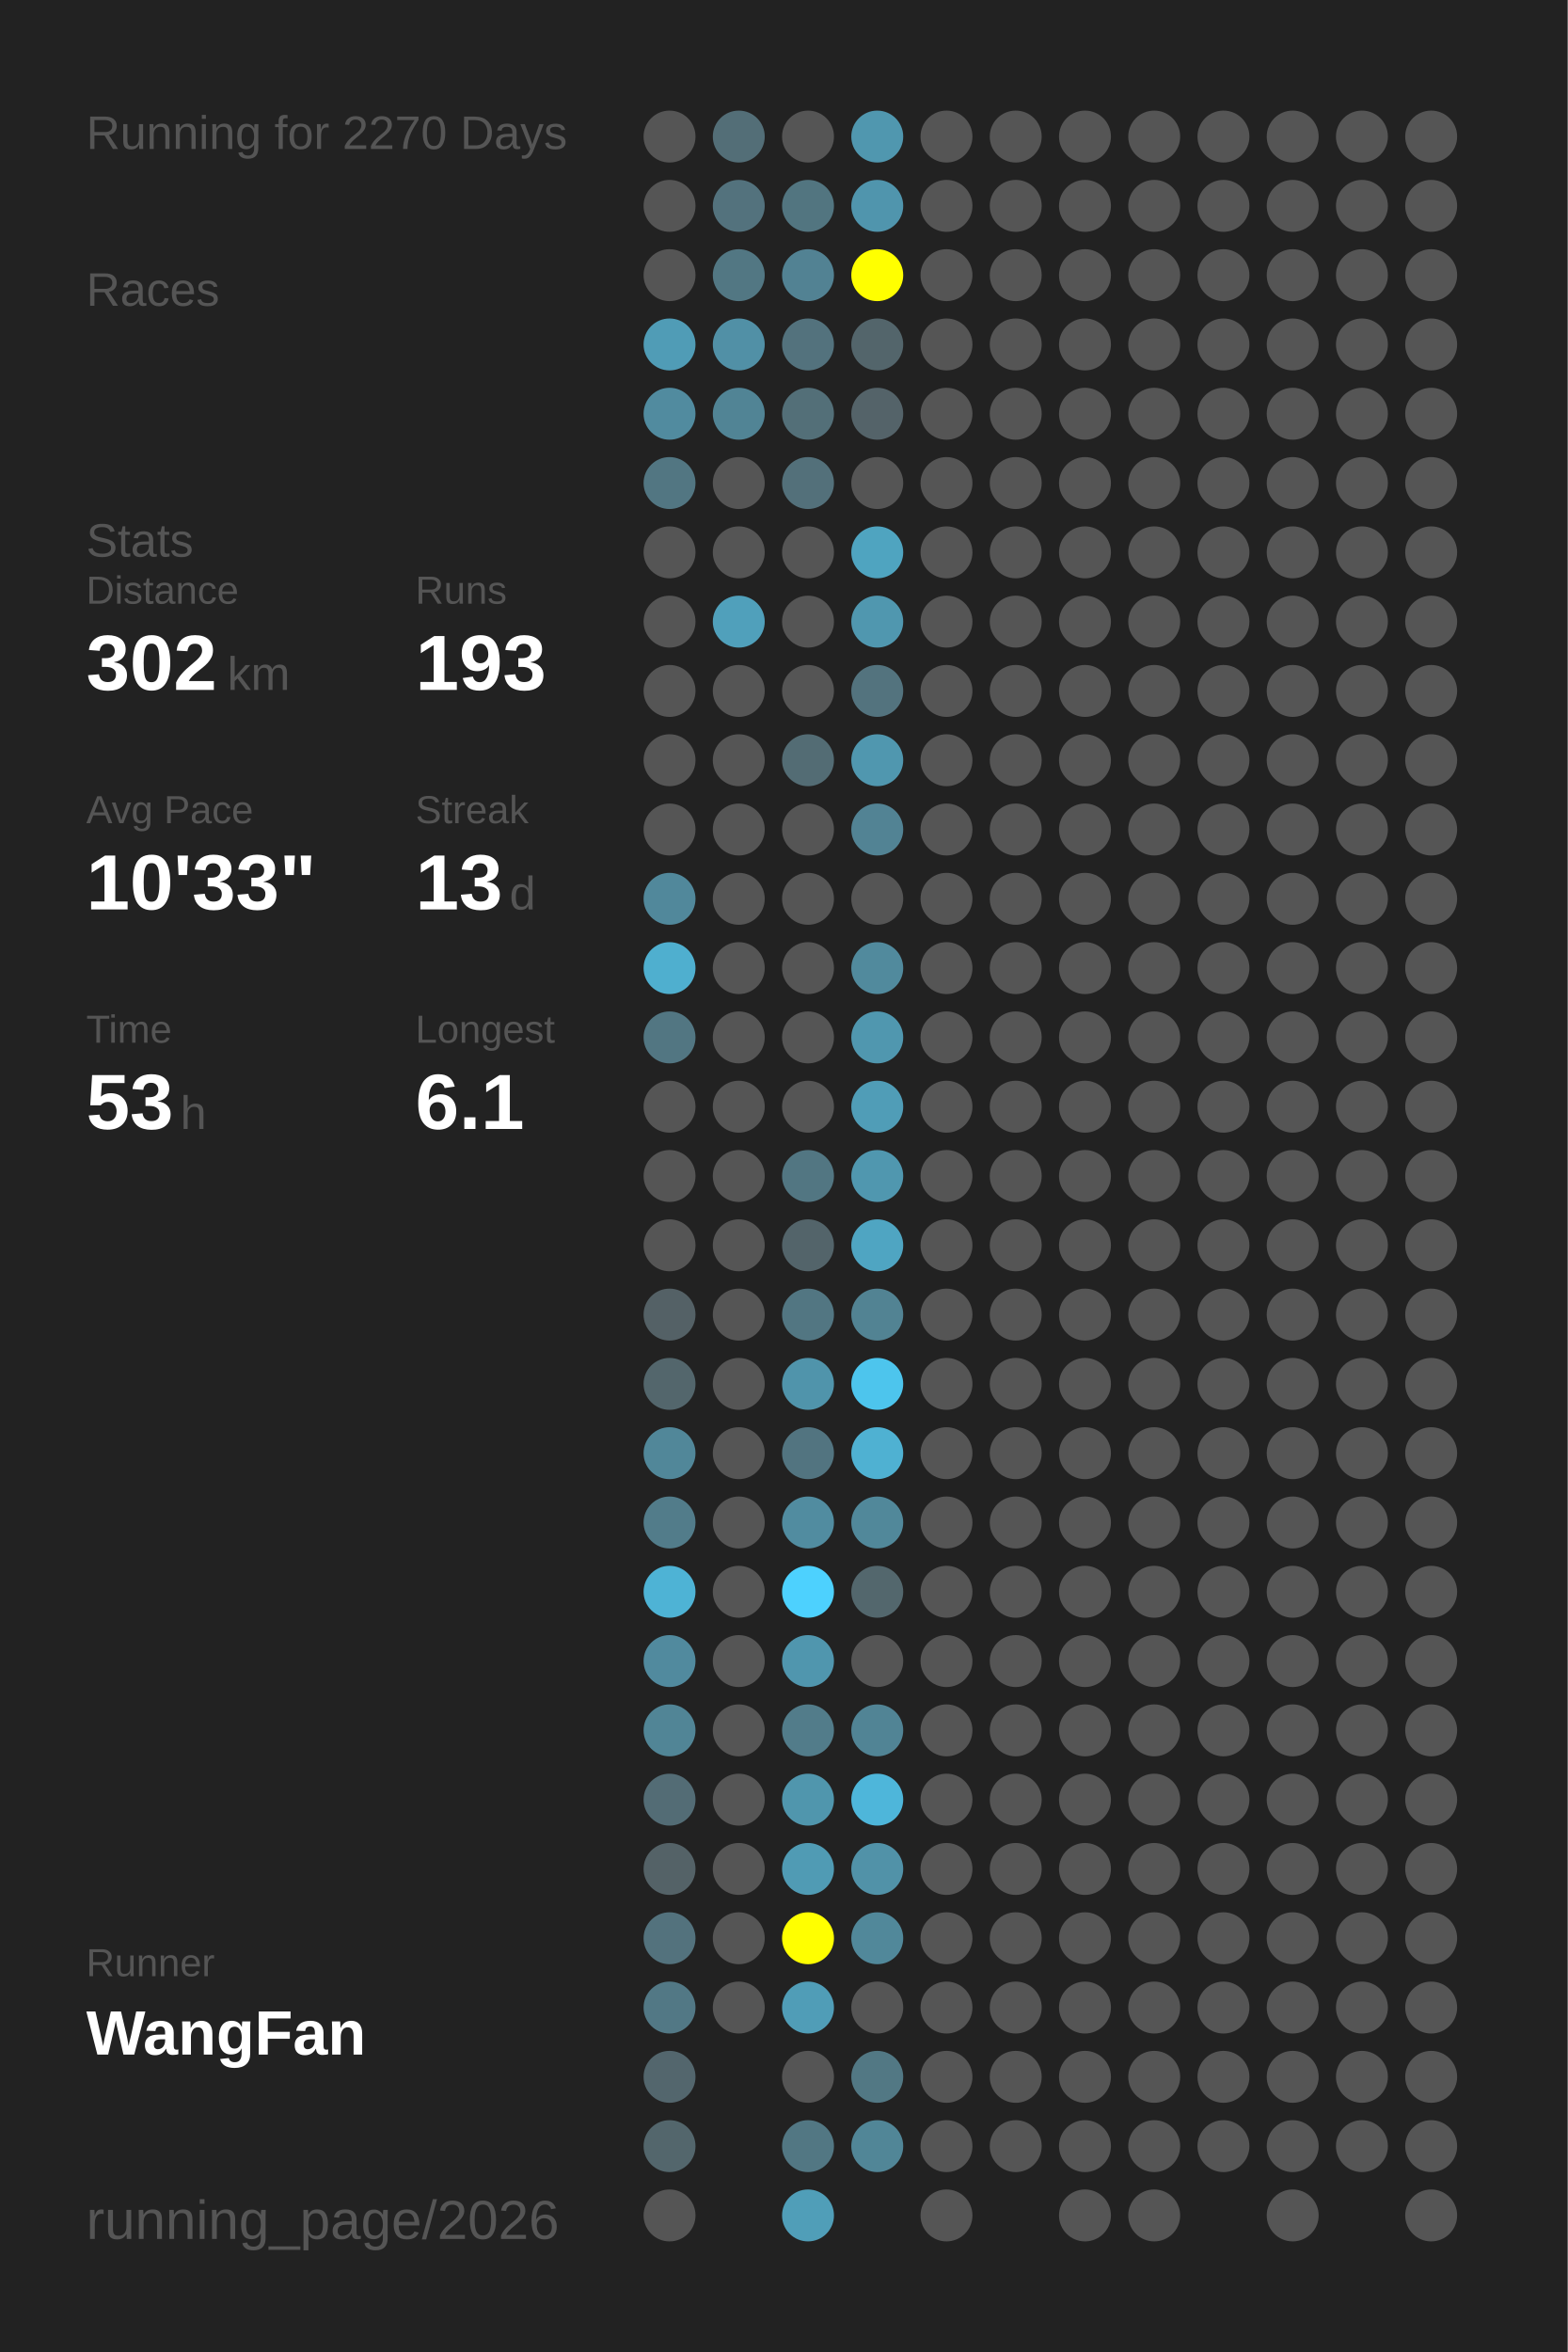
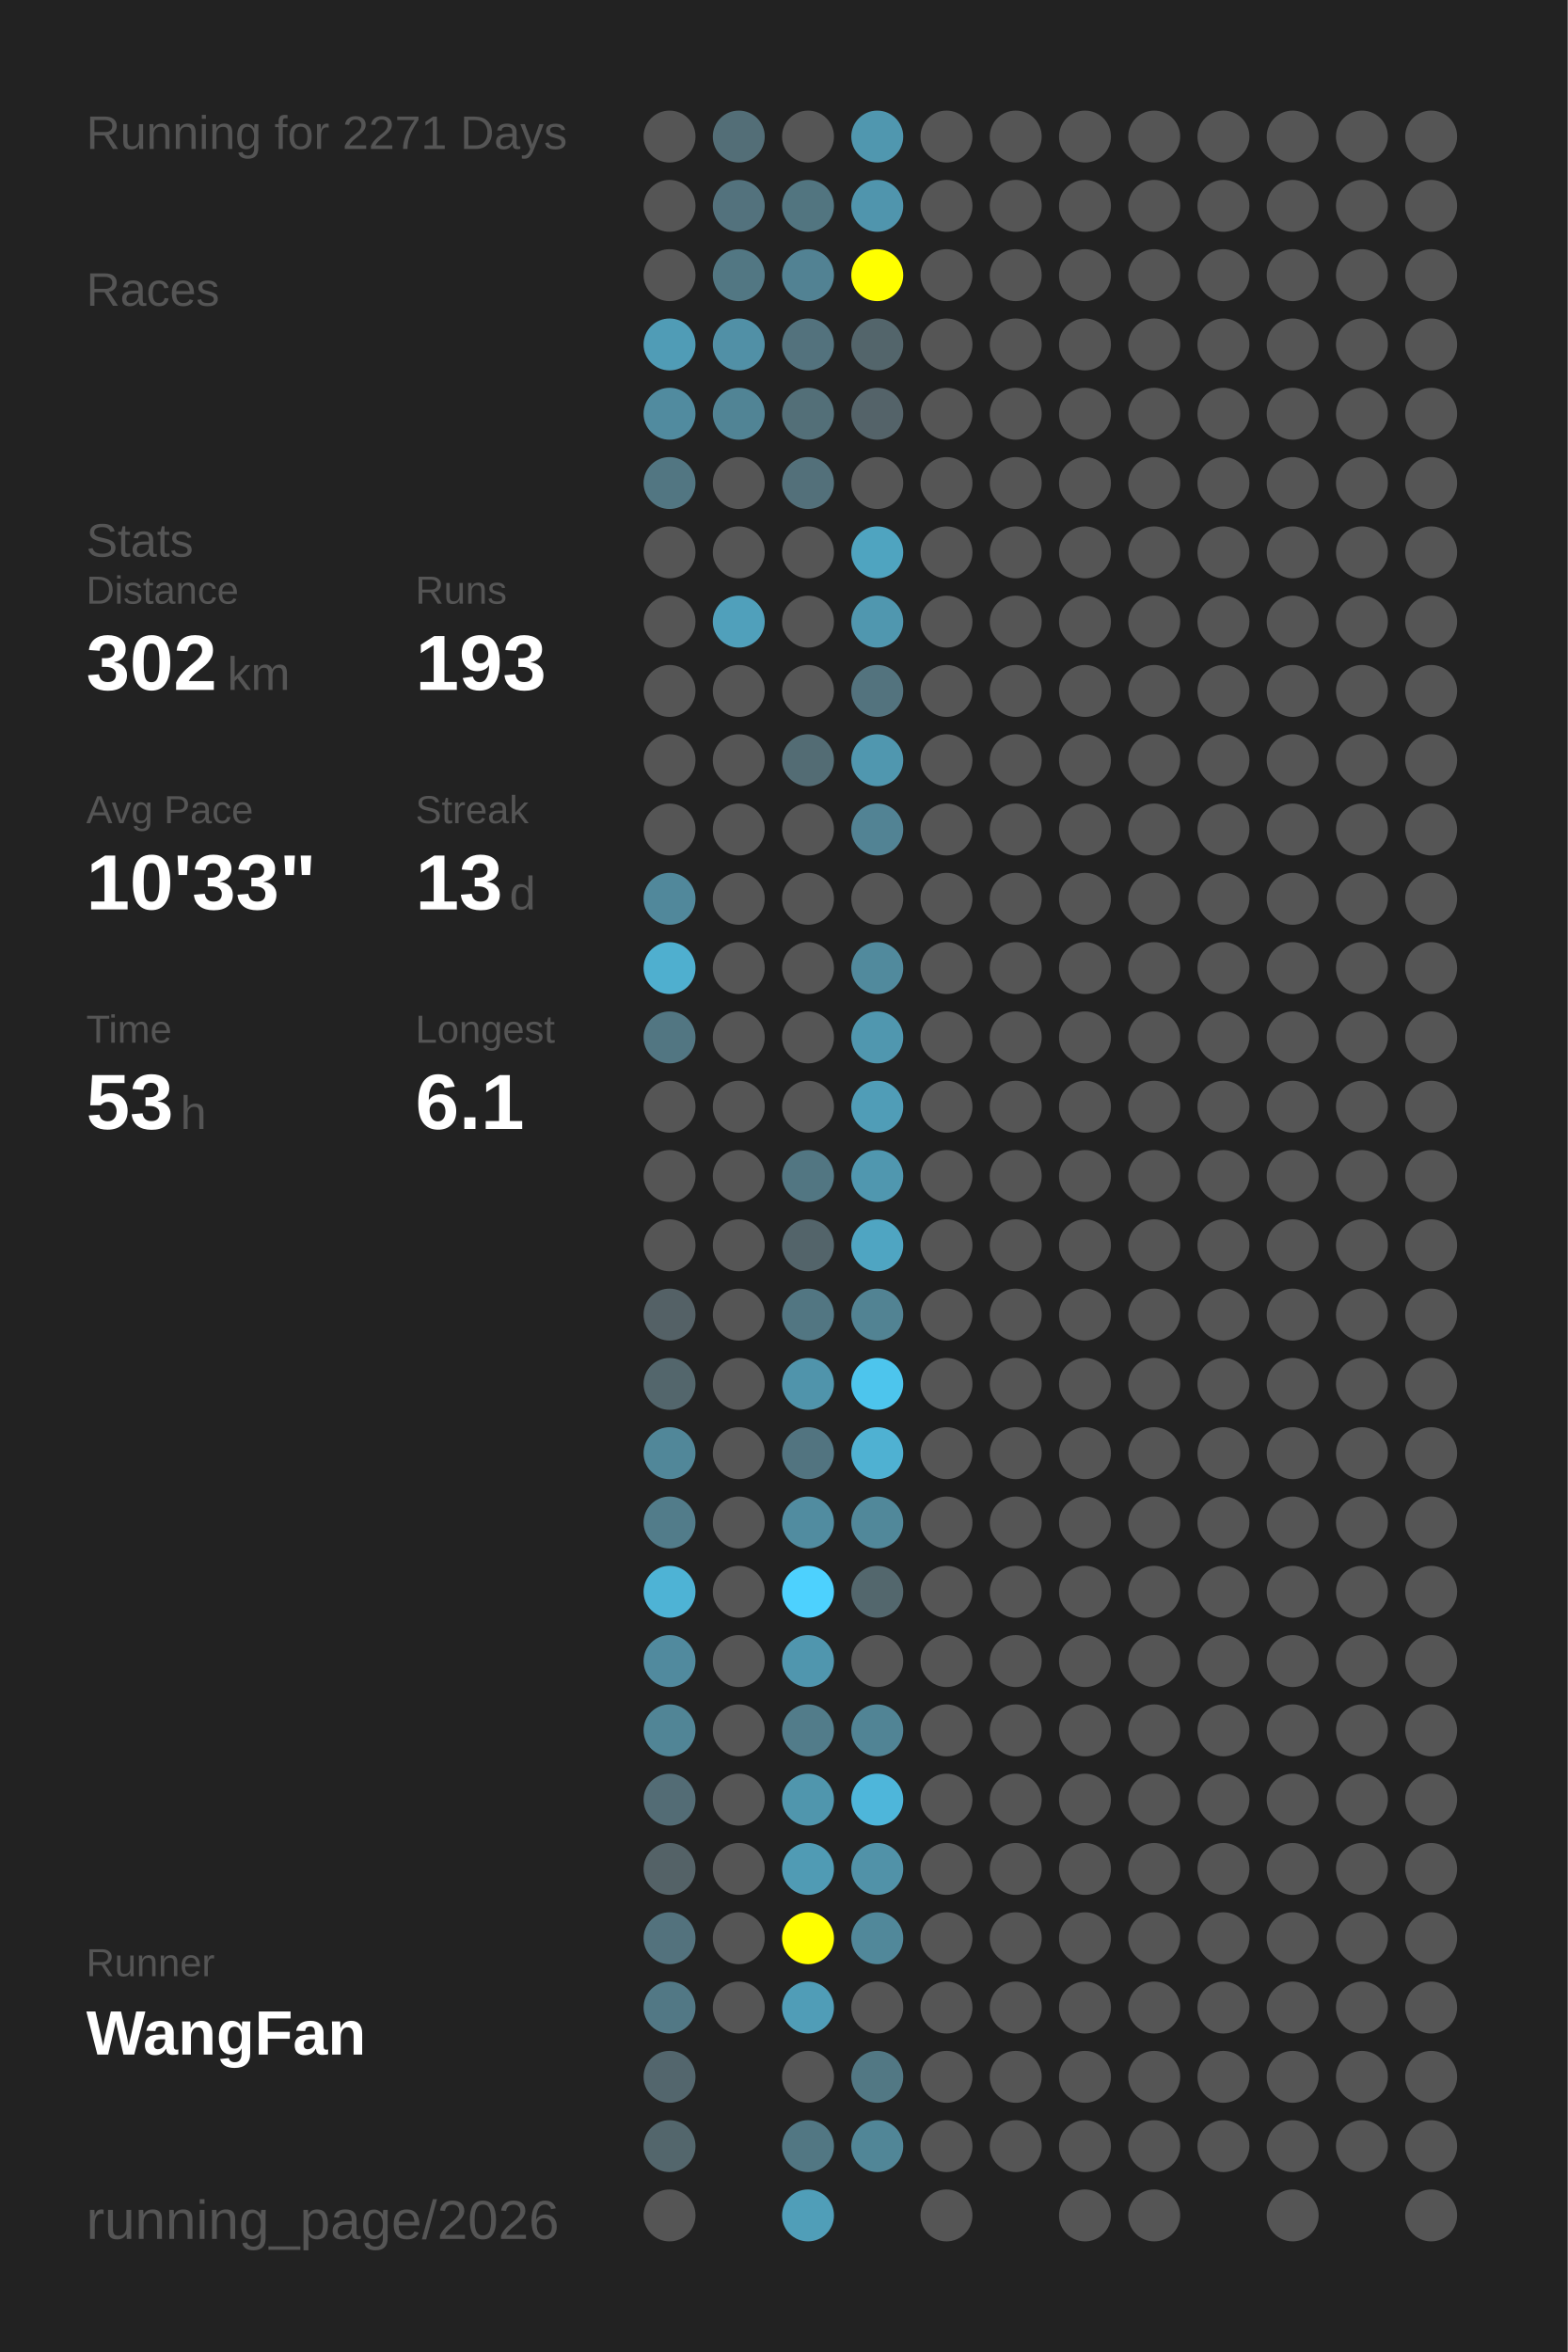
<svg xmlns="http://www.w3.org/2000/svg" baseProfile="full" height="300mm" version="1.1" viewBox="0,0,200,300" width="200mm">
  <defs />
  <rect fill="#222222" height="300" width="200" x="0" y="0" />
-   <text fill="#555555" style="font-size:6px; font-family:Arial;" x="11" y="19">Running for 2270 Days</text>
+   <text fill="#555555" style="font-size:6px; font-family:Arial;" x="11" y="19">Running for 2271 Days</text>
  <text fill="#555555" style="font-size:6px; font-family:Arial;" x="11" y="39">Races</text>
  <text fill="#555555" style="font-size:6px; font-family:Arial;" x="11" y="71">Stats</text>
  <text fill="#555555" style="font-size:5px; font-family:Arial;" x="11" y="77">Distance</text>
  <text fill="#FFFFFF" style="font-size:10px; font-family:Arial; font-weight:bold;" x="11" y="88">302</text>
  <text fill="#555555" style="font-size:6px; font-family:Arial;" x="29" y="88">km</text>
  <text fill="#555555" style="font-size:5px; font-family:Arial;" x="53" y="77">Runs</text>
  <text fill="#FFFFFF" style="font-size:10px; font-family:Arial; font-weight:bold;" x="53" y="88">193</text>
  <text fill="#555555" style="font-size:5px; font-family:Arial;" x="11" y="105">Avg Pace</text>
  <text fill="#FFFFFF" style="font-size:10px; font-family:Arial; font-weight:bold;" x="11" y="116">10'33"</text>
  <text fill="#555555" style="font-size:5px; font-family:Arial;" x="53" y="105">Streak</text>
  <text fill="#FFFFFF" style="font-size:10px; font-family:Arial; font-weight:bold;" x="53" y="116">13</text>
  <text fill="#555555" style="font-size:6px; font-family:Arial;" x="65" y="116">d</text>
  <text fill="#555555" style="font-size:5px; font-family:Arial;" x="11" y="133">Time</text>
  <text fill="#FFFFFF" style="font-size:10px; font-family:Arial; font-weight:bold;" x="11" y="144">53</text>
  <text fill="#555555" style="font-size:6px; font-family:Arial;" x="23" y="144">h</text>
  <text fill="#555555" style="font-size:5px; font-family:Arial;" x="53" y="133">Longest</text>
  <text fill="#FFFFFF" style="font-size:10px; font-family:Arial; font-weight:bold;" x="53" y="144">6.1</text>
  <text fill="#555555" style="font-size:5px; font-family:Arial;" x="11" y="252.065">Runner</text>
  <text fill="#FFFFFF" style="font-size:8px; font-family:Arial; font-weight:bold;" x="11" y="262.065">WangFan</text>
  <text fill="#555555" style="font-size:7px; font-family:Arial;" x="11" y="285.581">running_page/2026</text>
  <circle cx="85.417" cy="17.419" fill="#555555" r="3.312" />
  <circle cx="85.417" cy="26.258" fill="#555555" r="3.312" />
  <circle cx="85.417" cy="35.097" fill="#555555" r="3.312" />
  <circle cx="85.417" cy="43.935" fill="#509cb6" r="3.312" />
  <circle cx="85.417" cy="52.774" fill="#518b9f" r="3.312" />
  <circle cx="85.417" cy="61.613" fill="#527682" r="3.312" />
  <circle cx="85.417" cy="70.452" fill="#555555" r="3.312" />
  <circle cx="85.417" cy="79.29" fill="#555555" r="3.312" />
  <circle cx="85.417" cy="88.129" fill="#555555" r="3.312" />
  <circle cx="85.417" cy="96.968" fill="#555555" r="3.312" />
  <circle cx="85.417" cy="105.806" fill="#555555" r="3.312" />
  <circle cx="85.417" cy="114.645" fill="#51889b" r="3.312" />
  <circle cx="85.417" cy="123.484" fill="#4fafcf" r="3.312" />
  <circle cx="85.417" cy="132.323" fill="#527682" r="3.312" />
  <circle cx="85.417" cy="141.161" fill="#555555" r="3.312" />
  <circle cx="85.417" cy="150" fill="#555555" r="3.312" />
  <circle cx="85.417" cy="158.839" fill="#555555" r="3.312" />
  <circle cx="85.417" cy="167.677" fill="#546166" r="3.312" />
  <circle cx="85.417" cy="176.516" fill="#53666c" r="3.312" />
  <circle cx="85.417" cy="185.355" fill="#518799" r="3.312" />
  <circle cx="85.417" cy="194.194" fill="#527c8a" r="3.312" />
  <circle cx="85.417" cy="203.032" fill="#4eb3d5" r="3.312" />
  <circle cx="85.417" cy="211.871" fill="#518a9e" r="3.312" />
  <circle cx="85.417" cy="220.71" fill="#518596" r="3.312" />
  <circle cx="85.417" cy="229.548" fill="#536c75" r="3.312" />
  <circle cx="85.417" cy="238.387" fill="#546267" r="3.312" />
  <circle cx="85.417" cy="247.226" fill="#53727d" r="3.312" />
  <circle cx="85.417" cy="256.065" fill="#527885" r="3.312" />
  <circle cx="85.417" cy="264.903" fill="#53666d" r="3.312" />
  <circle cx="85.417" cy="273.742" fill="#53666c" r="3.312" />
  <circle cx="85.417" cy="282.581" fill="#555555" r="3.312" />
  <circle cx="94.25" cy="17.419" fill="#536e77" r="3.312" />
  <circle cx="94.25" cy="26.258" fill="#53727d" r="3.312" />
  <circle cx="94.25" cy="35.097" fill="#527783" r="3.312" />
  <circle cx="94.25" cy="43.935" fill="#5190a6" r="3.312" />
  <circle cx="94.25" cy="52.774" fill="#518495" r="3.312" />
  <circle cx="94.25" cy="61.613" fill="#555555" r="3.312" />
  <circle cx="94.25" cy="70.452" fill="#555555" r="3.312" />
  <circle cx="94.25" cy="79.29" fill="#50a0bb" r="3.312" />
  <circle cx="94.25" cy="88.129" fill="#555555" r="3.312" />
  <circle cx="94.25" cy="96.968" fill="#555555" r="3.312" />
  <circle cx="94.25" cy="105.806" fill="#555555" r="3.312" />
  <circle cx="94.25" cy="114.645" fill="#555555" r="3.312" />
  <circle cx="94.25" cy="123.484" fill="#555555" r="3.312" />
  <circle cx="94.25" cy="132.323" fill="#555555" r="3.312" />
  <circle cx="94.25" cy="141.161" fill="#555555" r="3.312" />
  <circle cx="94.25" cy="150" fill="#555555" r="3.312" />
  <circle cx="94.25" cy="158.839" fill="#555555" r="3.312" />
  <circle cx="94.25" cy="167.677" fill="#555555" r="3.312" />
  <circle cx="94.25" cy="176.516" fill="#555555" r="3.312" />
  <circle cx="94.25" cy="185.355" fill="#555555" r="3.312" />
  <circle cx="94.25" cy="194.194" fill="#555555" r="3.312" />
  <circle cx="94.25" cy="203.032" fill="#555555" r="3.312" />
  <circle cx="94.25" cy="211.871" fill="#555555" r="3.312" />
  <circle cx="94.25" cy="220.71" fill="#555555" r="3.312" />
  <circle cx="94.25" cy="229.548" fill="#555555" r="3.312" />
  <circle cx="94.25" cy="238.387" fill="#555555" r="3.312" />
  <circle cx="94.25" cy="247.226" fill="#555555" r="3.312" />
  <circle cx="94.25" cy="256.065" fill="#555555" r="3.312" />
  <circle cx="103.083" cy="17.419" fill="#555555" r="3.312" />
  <circle cx="103.083" cy="26.258" fill="#527580" r="3.312" />
  <circle cx="103.083" cy="35.097" fill="#528293" r="3.312" />
  <circle cx="103.083" cy="43.935" fill="#53727d" r="3.312" />
  <circle cx="103.083" cy="52.774" fill="#536f78" r="3.312" />
  <circle cx="103.083" cy="61.613" fill="#53707a" r="3.312" />
  <circle cx="103.083" cy="70.452" fill="#555555" r="3.312" />
  <circle cx="103.083" cy="79.29" fill="#555555" r="3.312" />
  <circle cx="103.083" cy="88.129" fill="#555555" r="3.312" />
  <circle cx="103.083" cy="96.968" fill="#536c74" r="3.312" />
  <circle cx="103.083" cy="105.806" fill="#555555" r="3.312" />
  <circle cx="103.083" cy="114.645" fill="#555555" r="3.312" />
  <circle cx="103.083" cy="123.484" fill="#555555" r="3.312" />
  <circle cx="103.083" cy="132.323" fill="#555555" r="3.312" />
  <circle cx="103.083" cy="141.161" fill="#555555" r="3.312" />
  <circle cx="103.083" cy="150" fill="#527682" r="3.312" />
  <circle cx="103.083" cy="158.839" fill="#53646a" r="3.312" />
  <circle cx="103.083" cy="167.677" fill="#527682" r="3.312" />
  <circle cx="103.083" cy="176.516" fill="#5094ab" r="3.312" />
  <circle cx="103.083" cy="185.355" fill="#527480" r="3.312" />
  <circle cx="103.083" cy="194.194" fill="#518ca0" r="3.312" />
  <circle cx="103.083" cy="203.032" fill="#4dd1fe" r="3.312" />
  <circle cx="103.083" cy="211.871" fill="#5096ae" r="3.312" />
  <circle cx="103.083" cy="220.71" fill="#527c8a" r="3.312" />
  <circle cx="103.083" cy="229.548" fill="#5096ad" r="3.312" />
  <circle cx="103.083" cy="238.387" fill="#509bb4" r="3.312" />
  <circle cx="103.083" cy="247.226" fill="#FFFF00" r="3.312" />
  <circle cx="103.083" cy="256.065" fill="#509db7" r="3.312" />
  <circle cx="103.083" cy="264.903" fill="#555555" r="3.312" />
  <circle cx="103.083" cy="273.742" fill="#527783" r="3.312" />
  <circle cx="103.083" cy="282.581" fill="#509eb8" r="3.312" />
  <circle cx="111.917" cy="17.419" fill="#5097af" r="3.312" />
  <circle cx="111.917" cy="26.258" fill="#5095ad" r="3.312" />
  <circle cx="111.917" cy="35.097" fill="#FFFF00" r="3.312" />
  <circle cx="111.917" cy="43.935" fill="#53656b" r="3.312" />
  <circle cx="111.917" cy="52.774" fill="#546369" r="3.312" />
  <circle cx="111.917" cy="61.613" fill="#555555" r="3.312" />
  <circle cx="111.917" cy="70.452" fill="#4fa4c0" r="3.312" />
  <circle cx="111.917" cy="79.29" fill="#5097af" r="3.312" />
  <circle cx="111.917" cy="88.129" fill="#53737e" r="3.312" />
  <circle cx="111.917" cy="96.968" fill="#5097af" r="3.312" />
  <circle cx="111.917" cy="105.806" fill="#528394" r="3.312" />
  <circle cx="111.917" cy="114.645" fill="#555555" r="3.312" />
  <circle cx="111.917" cy="123.484" fill="#518a9d" r="3.312" />
  <circle cx="111.917" cy="132.323" fill="#5097af" r="3.312" />
  <circle cx="111.917" cy="141.161" fill="#509db7" r="3.312" />
  <circle cx="111.917" cy="150" fill="#5097af" r="3.312" />
  <circle cx="111.917" cy="158.839" fill="#4fa5c2" r="3.312" />
  <circle cx="111.917" cy="167.677" fill="#528393" r="3.312" />
  <circle cx="111.917" cy="176.516" fill="#4dc5ed" r="3.312" />
  <circle cx="111.917" cy="185.355" fill="#4fb1d2" r="3.312" />
  <circle cx="111.917" cy="194.194" fill="#51889a" r="3.312" />
  <circle cx="111.917" cy="203.032" fill="#53676d" r="3.312" />
  <circle cx="111.917" cy="211.871" fill="#555555" r="3.312" />
  <circle cx="111.917" cy="220.71" fill="#518495" r="3.312" />
  <circle cx="111.917" cy="229.548" fill="#4eb6da" r="3.312" />
  <circle cx="111.917" cy="238.387" fill="#5192a8" r="3.312" />
  <circle cx="111.917" cy="247.226" fill="#51889a" r="3.312" />
  <circle cx="111.917" cy="256.065" fill="#555555" r="3.312" />
  <circle cx="111.917" cy="264.903" fill="#527884" r="3.312" />
  <circle cx="111.917" cy="273.742" fill="#518697" r="3.312" />
  <circle cx="120.75" cy="17.419" fill="#555555" r="3.312" />
  <circle cx="120.75" cy="26.258" fill="#555555" r="3.312" />
  <circle cx="120.75" cy="35.097" fill="#555555" r="3.312" />
  <circle cx="120.75" cy="43.935" fill="#555555" r="3.312" />
  <circle cx="120.75" cy="52.774" fill="#555555" r="3.312" />
  <circle cx="120.75" cy="61.613" fill="#555555" r="3.312" />
  <circle cx="120.75" cy="70.452" fill="#555555" r="3.312" />
  <circle cx="120.75" cy="79.29" fill="#555555" r="3.312" />
  <circle cx="120.75" cy="88.129" fill="#555555" r="3.312" />
  <circle cx="120.75" cy="96.968" fill="#555555" r="3.312" />
  <circle cx="120.75" cy="105.806" fill="#555555" r="3.312" />
  <circle cx="120.75" cy="114.645" fill="#555555" r="3.312" />
  <circle cx="120.75" cy="123.484" fill="#555555" r="3.312" />
  <circle cx="120.75" cy="132.323" fill="#555555" r="3.312" />
  <circle cx="120.75" cy="141.161" fill="#555555" r="3.312" />
  <circle cx="120.75" cy="150" fill="#555555" r="3.312" />
  <circle cx="120.75" cy="158.839" fill="#555555" r="3.312" />
  <circle cx="120.75" cy="167.677" fill="#555555" r="3.312" />
  <circle cx="120.75" cy="176.516" fill="#555555" r="3.312" />
  <circle cx="120.75" cy="185.355" fill="#555555" r="3.312" />
  <circle cx="120.75" cy="194.194" fill="#555555" r="3.312" />
  <circle cx="120.75" cy="203.032" fill="#555555" r="3.312" />
  <circle cx="120.75" cy="211.871" fill="#555555" r="3.312" />
  <circle cx="120.75" cy="220.71" fill="#555555" r="3.312" />
  <circle cx="120.75" cy="229.548" fill="#555555" r="3.312" />
  <circle cx="120.75" cy="238.387" fill="#555555" r="3.312" />
  <circle cx="120.75" cy="247.226" fill="#555555" r="3.312" />
  <circle cx="120.75" cy="256.065" fill="#555555" r="3.312" />
  <circle cx="120.75" cy="264.903" fill="#555555" r="3.312" />
  <circle cx="120.75" cy="273.742" fill="#555555" r="3.312" />
  <circle cx="120.75" cy="282.581" fill="#555555" r="3.312" />
  <circle cx="129.583" cy="17.419" fill="#555555" r="3.312" />
  <circle cx="129.583" cy="26.258" fill="#555555" r="3.312" />
  <circle cx="129.583" cy="35.097" fill="#555555" r="3.312" />
  <circle cx="129.583" cy="43.935" fill="#555555" r="3.312" />
  <circle cx="129.583" cy="52.774" fill="#555555" r="3.312" />
  <circle cx="129.583" cy="61.613" fill="#555555" r="3.312" />
  <circle cx="129.583" cy="70.452" fill="#555555" r="3.312" />
  <circle cx="129.583" cy="79.29" fill="#555555" r="3.312" />
  <circle cx="129.583" cy="88.129" fill="#555555" r="3.312" />
  <circle cx="129.583" cy="96.968" fill="#555555" r="3.312" />
  <circle cx="129.583" cy="105.806" fill="#555555" r="3.312" />
  <circle cx="129.583" cy="114.645" fill="#555555" r="3.312" />
  <circle cx="129.583" cy="123.484" fill="#555555" r="3.312" />
  <circle cx="129.583" cy="132.323" fill="#555555" r="3.312" />
  <circle cx="129.583" cy="141.161" fill="#555555" r="3.312" />
  <circle cx="129.583" cy="150" fill="#555555" r="3.312" />
  <circle cx="129.583" cy="158.839" fill="#555555" r="3.312" />
  <circle cx="129.583" cy="167.677" fill="#555555" r="3.312" />
  <circle cx="129.583" cy="176.516" fill="#555555" r="3.312" />
  <circle cx="129.583" cy="185.355" fill="#555555" r="3.312" />
  <circle cx="129.583" cy="194.194" fill="#555555" r="3.312" />
  <circle cx="129.583" cy="203.032" fill="#555555" r="3.312" />
  <circle cx="129.583" cy="211.871" fill="#555555" r="3.312" />
  <circle cx="129.583" cy="220.71" fill="#555555" r="3.312" />
  <circle cx="129.583" cy="229.548" fill="#555555" r="3.312" />
  <circle cx="129.583" cy="238.387" fill="#555555" r="3.312" />
  <circle cx="129.583" cy="247.226" fill="#555555" r="3.312" />
  <circle cx="129.583" cy="256.065" fill="#555555" r="3.312" />
  <circle cx="129.583" cy="264.903" fill="#555555" r="3.312" />
  <circle cx="129.583" cy="273.742" fill="#555555" r="3.312" />
  <circle cx="138.417" cy="17.419" fill="#555555" r="3.312" />
  <circle cx="138.417" cy="26.258" fill="#555555" r="3.312" />
  <circle cx="138.417" cy="35.097" fill="#555555" r="3.312" />
  <circle cx="138.417" cy="43.935" fill="#555555" r="3.312" />
  <circle cx="138.417" cy="52.774" fill="#555555" r="3.312" />
  <circle cx="138.417" cy="61.613" fill="#555555" r="3.312" />
  <circle cx="138.417" cy="70.452" fill="#555555" r="3.312" />
  <circle cx="138.417" cy="79.29" fill="#555555" r="3.312" />
  <circle cx="138.417" cy="88.129" fill="#555555" r="3.312" />
  <circle cx="138.417" cy="96.968" fill="#555555" r="3.312" />
  <circle cx="138.417" cy="105.806" fill="#555555" r="3.312" />
  <circle cx="138.417" cy="114.645" fill="#555555" r="3.312" />
  <circle cx="138.417" cy="123.484" fill="#555555" r="3.312" />
  <circle cx="138.417" cy="132.323" fill="#555555" r="3.312" />
  <circle cx="138.417" cy="141.161" fill="#555555" r="3.312" />
  <circle cx="138.417" cy="150" fill="#555555" r="3.312" />
  <circle cx="138.417" cy="158.839" fill="#555555" r="3.312" />
  <circle cx="138.417" cy="167.677" fill="#555555" r="3.312" />
  <circle cx="138.417" cy="176.516" fill="#555555" r="3.312" />
  <circle cx="138.417" cy="185.355" fill="#555555" r="3.312" />
  <circle cx="138.417" cy="194.194" fill="#555555" r="3.312" />
  <circle cx="138.417" cy="203.032" fill="#555555" r="3.312" />
  <circle cx="138.417" cy="211.871" fill="#555555" r="3.312" />
  <circle cx="138.417" cy="220.71" fill="#555555" r="3.312" />
  <circle cx="138.417" cy="229.548" fill="#555555" r="3.312" />
  <circle cx="138.417" cy="238.387" fill="#555555" r="3.312" />
  <circle cx="138.417" cy="247.226" fill="#555555" r="3.312" />
  <circle cx="138.417" cy="256.065" fill="#555555" r="3.312" />
  <circle cx="138.417" cy="264.903" fill="#555555" r="3.312" />
  <circle cx="138.417" cy="273.742" fill="#555555" r="3.312" />
  <circle cx="138.417" cy="282.581" fill="#555555" r="3.312" />
  <circle cx="147.25" cy="17.419" fill="#555555" r="3.312" />
  <circle cx="147.25" cy="26.258" fill="#555555" r="3.312" />
  <circle cx="147.25" cy="35.097" fill="#555555" r="3.312" />
  <circle cx="147.25" cy="43.935" fill="#555555" r="3.312" />
  <circle cx="147.25" cy="52.774" fill="#555555" r="3.312" />
  <circle cx="147.25" cy="61.613" fill="#555555" r="3.312" />
  <circle cx="147.25" cy="70.452" fill="#555555" r="3.312" />
  <circle cx="147.25" cy="79.29" fill="#555555" r="3.312" />
  <circle cx="147.25" cy="88.129" fill="#555555" r="3.312" />
  <circle cx="147.25" cy="96.968" fill="#555555" r="3.312" />
  <circle cx="147.25" cy="105.806" fill="#555555" r="3.312" />
  <circle cx="147.25" cy="114.645" fill="#555555" r="3.312" />
  <circle cx="147.25" cy="123.484" fill="#555555" r="3.312" />
  <circle cx="147.25" cy="132.323" fill="#555555" r="3.312" />
  <circle cx="147.25" cy="141.161" fill="#555555" r="3.312" />
  <circle cx="147.25" cy="150" fill="#555555" r="3.312" />
  <circle cx="147.25" cy="158.839" fill="#555555" r="3.312" />
  <circle cx="147.25" cy="167.677" fill="#555555" r="3.312" />
  <circle cx="147.25" cy="176.516" fill="#555555" r="3.312" />
  <circle cx="147.25" cy="185.355" fill="#555555" r="3.312" />
  <circle cx="147.25" cy="194.194" fill="#555555" r="3.312" />
  <circle cx="147.25" cy="203.032" fill="#555555" r="3.312" />
  <circle cx="147.25" cy="211.871" fill="#555555" r="3.312" />
  <circle cx="147.25" cy="220.71" fill="#555555" r="3.312" />
  <circle cx="147.25" cy="229.548" fill="#555555" r="3.312" />
  <circle cx="147.25" cy="238.387" fill="#555555" r="3.312" />
  <circle cx="147.25" cy="247.226" fill="#555555" r="3.312" />
  <circle cx="147.25" cy="256.065" fill="#555555" r="3.312" />
  <circle cx="147.25" cy="264.903" fill="#555555" r="3.312" />
  <circle cx="147.25" cy="273.742" fill="#555555" r="3.312" />
  <circle cx="147.25" cy="282.581" fill="#555555" r="3.312" />
  <circle cx="156.083" cy="17.419" fill="#555555" r="3.312" />
  <circle cx="156.083" cy="26.258" fill="#555555" r="3.312" />
  <circle cx="156.083" cy="35.097" fill="#555555" r="3.312" />
  <circle cx="156.083" cy="43.935" fill="#555555" r="3.312" />
  <circle cx="156.083" cy="52.774" fill="#555555" r="3.312" />
  <circle cx="156.083" cy="61.613" fill="#555555" r="3.312" />
  <circle cx="156.083" cy="70.452" fill="#555555" r="3.312" />
  <circle cx="156.083" cy="79.29" fill="#555555" r="3.312" />
  <circle cx="156.083" cy="88.129" fill="#555555" r="3.312" />
  <circle cx="156.083" cy="96.968" fill="#555555" r="3.312" />
  <circle cx="156.083" cy="105.806" fill="#555555" r="3.312" />
  <circle cx="156.083" cy="114.645" fill="#555555" r="3.312" />
  <circle cx="156.083" cy="123.484" fill="#555555" r="3.312" />
  <circle cx="156.083" cy="132.323" fill="#555555" r="3.312" />
  <circle cx="156.083" cy="141.161" fill="#555555" r="3.312" />
  <circle cx="156.083" cy="150" fill="#555555" r="3.312" />
  <circle cx="156.083" cy="158.839" fill="#555555" r="3.312" />
  <circle cx="156.083" cy="167.677" fill="#555555" r="3.312" />
  <circle cx="156.083" cy="176.516" fill="#555555" r="3.312" />
  <circle cx="156.083" cy="185.355" fill="#555555" r="3.312" />
  <circle cx="156.083" cy="194.194" fill="#555555" r="3.312" />
  <circle cx="156.083" cy="203.032" fill="#555555" r="3.312" />
  <circle cx="156.083" cy="211.871" fill="#555555" r="3.312" />
  <circle cx="156.083" cy="220.71" fill="#555555" r="3.312" />
  <circle cx="156.083" cy="229.548" fill="#555555" r="3.312" />
  <circle cx="156.083" cy="238.387" fill="#555555" r="3.312" />
  <circle cx="156.083" cy="247.226" fill="#555555" r="3.312" />
  <circle cx="156.083" cy="256.065" fill="#555555" r="3.312" />
  <circle cx="156.083" cy="264.903" fill="#555555" r="3.312" />
  <circle cx="156.083" cy="273.742" fill="#555555" r="3.312" />
  <circle cx="164.917" cy="17.419" fill="#555555" r="3.312" />
  <circle cx="164.917" cy="26.258" fill="#555555" r="3.312" />
  <circle cx="164.917" cy="35.097" fill="#555555" r="3.312" />
  <circle cx="164.917" cy="43.935" fill="#555555" r="3.312" />
  <circle cx="164.917" cy="52.774" fill="#555555" r="3.312" />
  <circle cx="164.917" cy="61.613" fill="#555555" r="3.312" />
  <circle cx="164.917" cy="70.452" fill="#555555" r="3.312" />
  <circle cx="164.917" cy="79.29" fill="#555555" r="3.312" />
  <circle cx="164.917" cy="88.129" fill="#555555" r="3.312" />
  <circle cx="164.917" cy="96.968" fill="#555555" r="3.312" />
  <circle cx="164.917" cy="105.806" fill="#555555" r="3.312" />
  <circle cx="164.917" cy="114.645" fill="#555555" r="3.312" />
  <circle cx="164.917" cy="123.484" fill="#555555" r="3.312" />
  <circle cx="164.917" cy="132.323" fill="#555555" r="3.312" />
  <circle cx="164.917" cy="141.161" fill="#555555" r="3.312" />
  <circle cx="164.917" cy="150" fill="#555555" r="3.312" />
  <circle cx="164.917" cy="158.839" fill="#555555" r="3.312" />
  <circle cx="164.917" cy="167.677" fill="#555555" r="3.312" />
  <circle cx="164.917" cy="176.516" fill="#555555" r="3.312" />
  <circle cx="164.917" cy="185.355" fill="#555555" r="3.312" />
  <circle cx="164.917" cy="194.194" fill="#555555" r="3.312" />
  <circle cx="164.917" cy="203.032" fill="#555555" r="3.312" />
  <circle cx="164.917" cy="211.871" fill="#555555" r="3.312" />
  <circle cx="164.917" cy="220.71" fill="#555555" r="3.312" />
  <circle cx="164.917" cy="229.548" fill="#555555" r="3.312" />
  <circle cx="164.917" cy="238.387" fill="#555555" r="3.312" />
  <circle cx="164.917" cy="247.226" fill="#555555" r="3.312" />
  <circle cx="164.917" cy="256.065" fill="#555555" r="3.312" />
  <circle cx="164.917" cy="264.903" fill="#555555" r="3.312" />
  <circle cx="164.917" cy="273.742" fill="#555555" r="3.312" />
  <circle cx="164.917" cy="282.581" fill="#555555" r="3.312" />
  <circle cx="173.75" cy="17.419" fill="#555555" r="3.312" />
  <circle cx="173.75" cy="26.258" fill="#555555" r="3.312" />
  <circle cx="173.75" cy="35.097" fill="#555555" r="3.312" />
  <circle cx="173.75" cy="43.935" fill="#555555" r="3.312" />
  <circle cx="173.75" cy="52.774" fill="#555555" r="3.312" />
  <circle cx="173.75" cy="61.613" fill="#555555" r="3.312" />
  <circle cx="173.75" cy="70.452" fill="#555555" r="3.312" />
  <circle cx="173.75" cy="79.29" fill="#555555" r="3.312" />
  <circle cx="173.75" cy="88.129" fill="#555555" r="3.312" />
  <circle cx="173.75" cy="96.968" fill="#555555" r="3.312" />
  <circle cx="173.75" cy="105.806" fill="#555555" r="3.312" />
  <circle cx="173.75" cy="114.645" fill="#555555" r="3.312" />
  <circle cx="173.75" cy="123.484" fill="#555555" r="3.312" />
  <circle cx="173.75" cy="132.323" fill="#555555" r="3.312" />
  <circle cx="173.75" cy="141.161" fill="#555555" r="3.312" />
  <circle cx="173.75" cy="150" fill="#555555" r="3.312" />
  <circle cx="173.75" cy="158.839" fill="#555555" r="3.312" />
  <circle cx="173.75" cy="167.677" fill="#555555" r="3.312" />
  <circle cx="173.75" cy="176.516" fill="#555555" r="3.312" />
  <circle cx="173.75" cy="185.355" fill="#555555" r="3.312" />
  <circle cx="173.75" cy="194.194" fill="#555555" r="3.312" />
  <circle cx="173.75" cy="203.032" fill="#555555" r="3.312" />
  <circle cx="173.75" cy="211.871" fill="#555555" r="3.312" />
  <circle cx="173.75" cy="220.71" fill="#555555" r="3.312" />
  <circle cx="173.75" cy="229.548" fill="#555555" r="3.312" />
  <circle cx="173.75" cy="238.387" fill="#555555" r="3.312" />
  <circle cx="173.75" cy="247.226" fill="#555555" r="3.312" />
  <circle cx="173.75" cy="256.065" fill="#555555" r="3.312" />
  <circle cx="173.75" cy="264.903" fill="#555555" r="3.312" />
  <circle cx="173.75" cy="273.742" fill="#555555" r="3.312" />
  <circle cx="182.583" cy="17.419" fill="#555555" r="3.312" />
  <circle cx="182.583" cy="26.258" fill="#555555" r="3.312" />
  <circle cx="182.583" cy="35.097" fill="#555555" r="3.312" />
  <circle cx="182.583" cy="43.935" fill="#555555" r="3.312" />
  <circle cx="182.583" cy="52.774" fill="#555555" r="3.312" />
  <circle cx="182.583" cy="61.613" fill="#555555" r="3.312" />
  <circle cx="182.583" cy="70.452" fill="#555555" r="3.312" />
  <circle cx="182.583" cy="79.29" fill="#555555" r="3.312" />
  <circle cx="182.583" cy="88.129" fill="#555555" r="3.312" />
  <circle cx="182.583" cy="96.968" fill="#555555" r="3.312" />
  <circle cx="182.583" cy="105.806" fill="#555555" r="3.312" />
  <circle cx="182.583" cy="114.645" fill="#555555" r="3.312" />
  <circle cx="182.583" cy="123.484" fill="#555555" r="3.312" />
  <circle cx="182.583" cy="132.323" fill="#555555" r="3.312" />
  <circle cx="182.583" cy="141.161" fill="#555555" r="3.312" />
  <circle cx="182.583" cy="150" fill="#555555" r="3.312" />
  <circle cx="182.583" cy="158.839" fill="#555555" r="3.312" />
  <circle cx="182.583" cy="167.677" fill="#555555" r="3.312" />
  <circle cx="182.583" cy="176.516" fill="#555555" r="3.312" />
  <circle cx="182.583" cy="185.355" fill="#555555" r="3.312" />
  <circle cx="182.583" cy="194.194" fill="#555555" r="3.312" />
  <circle cx="182.583" cy="203.032" fill="#555555" r="3.312" />
  <circle cx="182.583" cy="211.871" fill="#555555" r="3.312" />
  <circle cx="182.583" cy="220.71" fill="#555555" r="3.312" />
  <circle cx="182.583" cy="229.548" fill="#555555" r="3.312" />
  <circle cx="182.583" cy="238.387" fill="#555555" r="3.312" />
  <circle cx="182.583" cy="247.226" fill="#555555" r="3.312" />
  <circle cx="182.583" cy="256.065" fill="#555555" r="3.312" />
  <circle cx="182.583" cy="264.903" fill="#555555" r="3.312" />
  <circle cx="182.583" cy="273.742" fill="#555555" r="3.312" />
  <circle cx="182.583" cy="282.581" fill="#555555" r="3.312" />
</svg>
